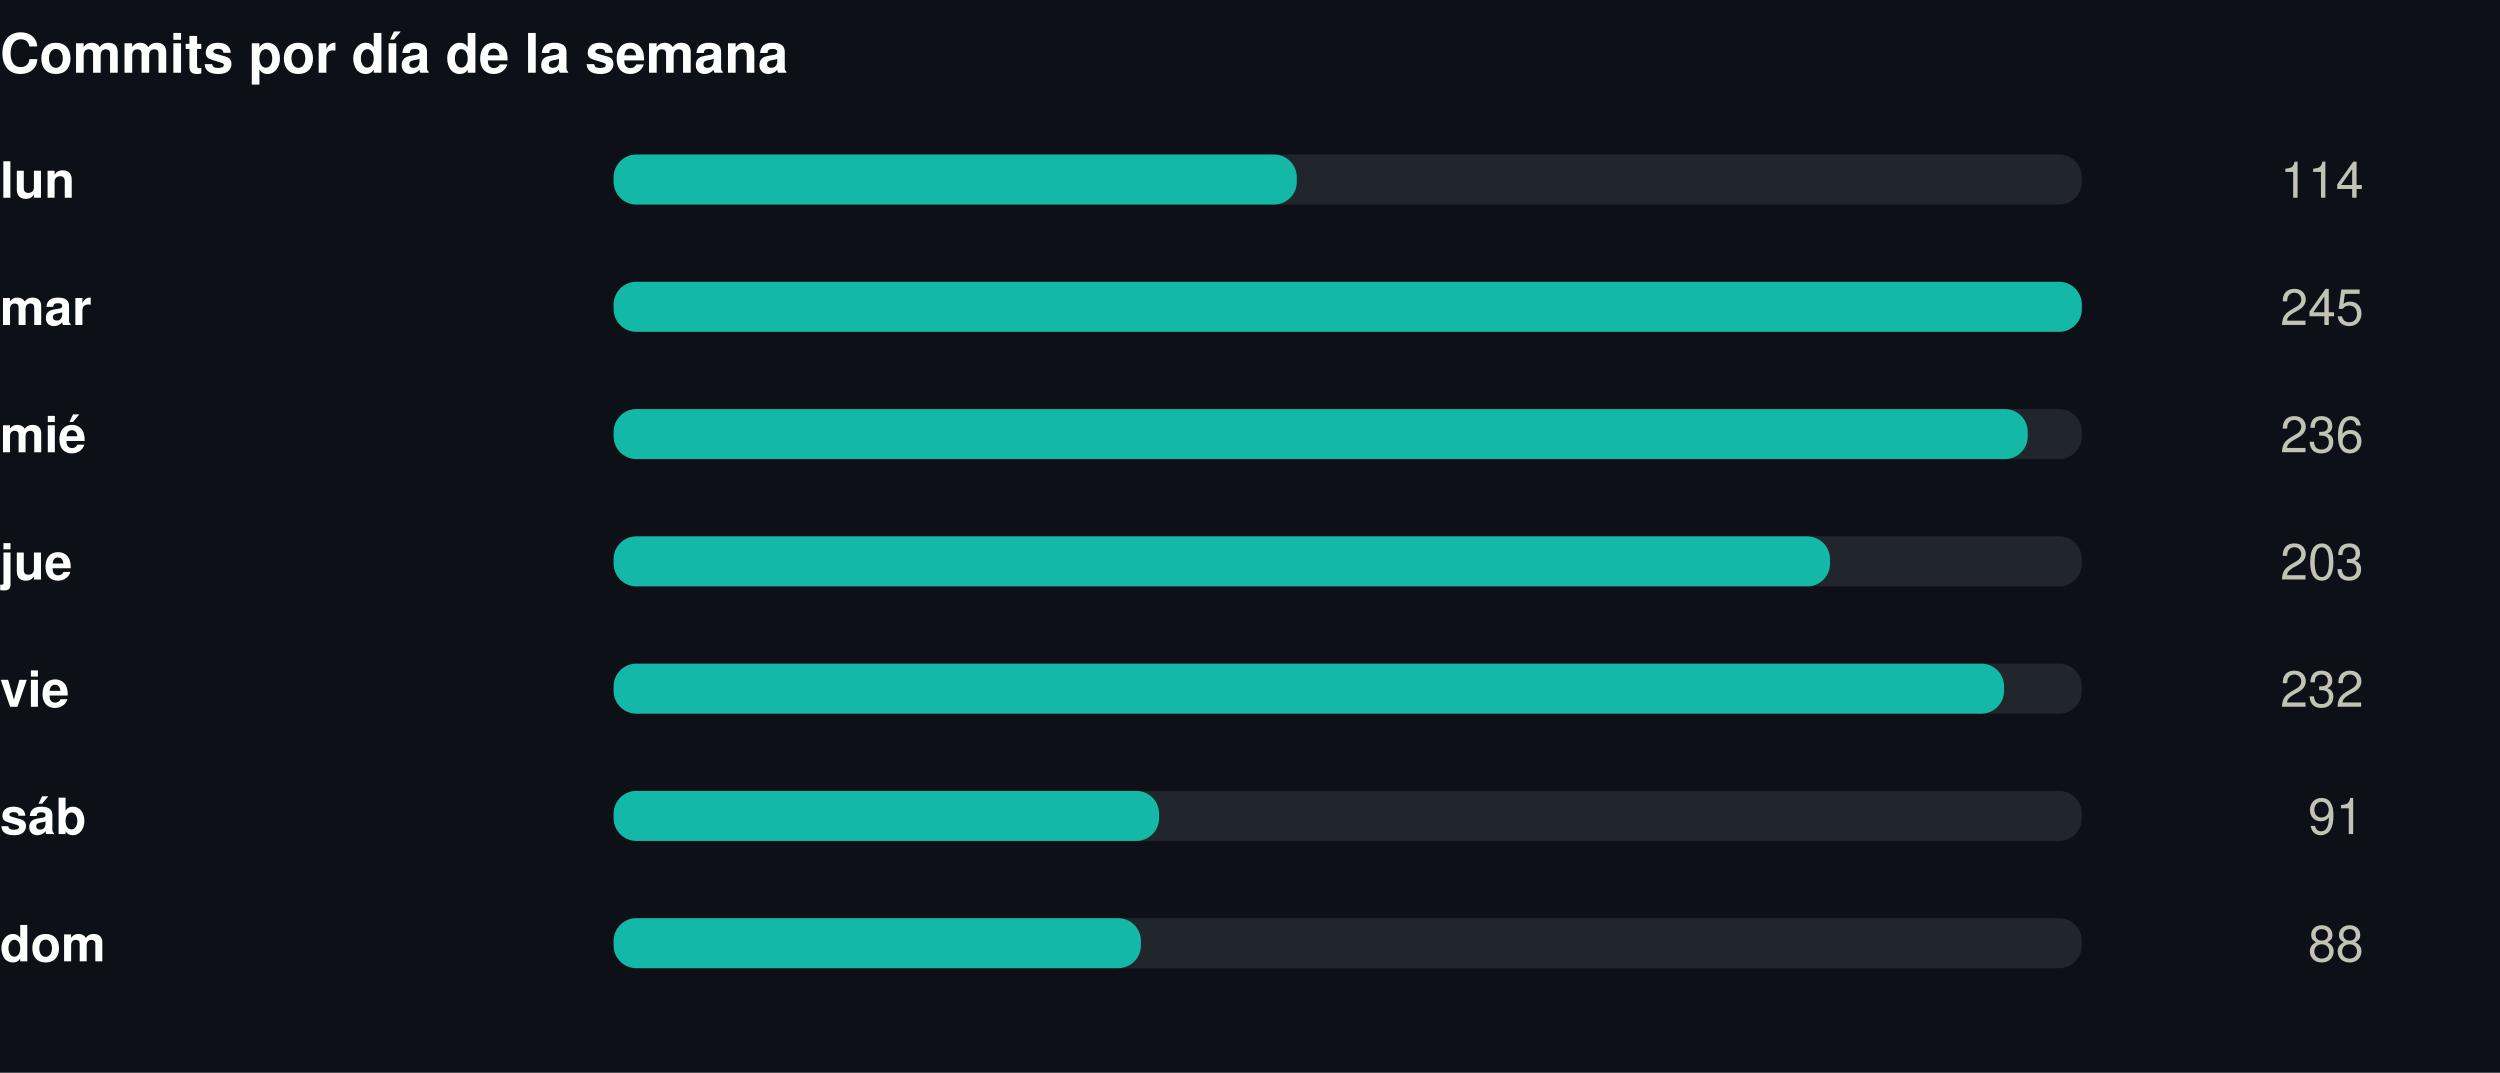
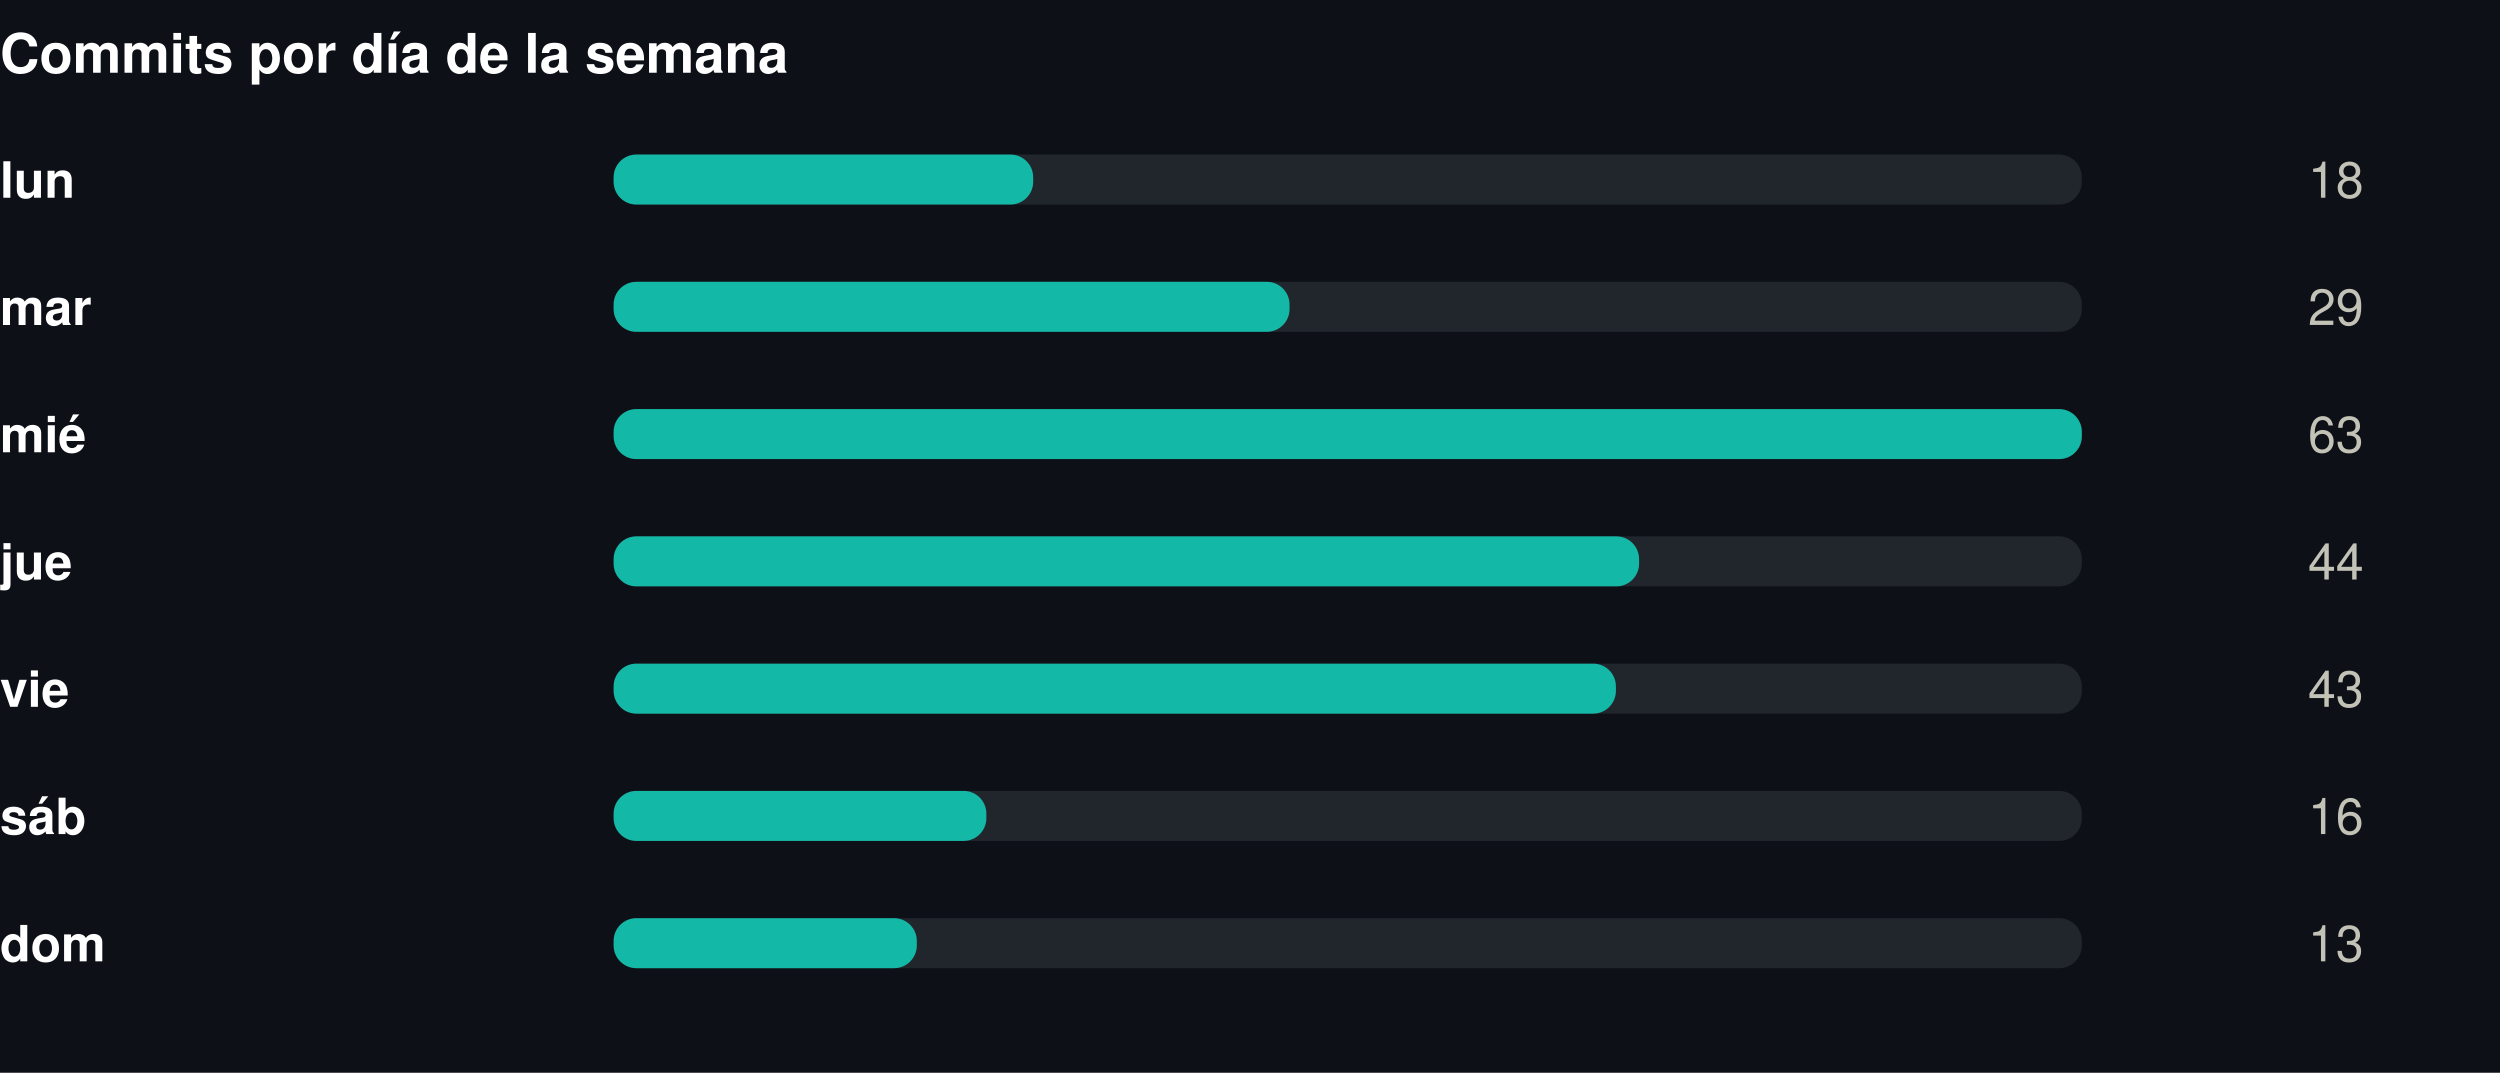
<svg xmlns="http://www.w3.org/2000/svg" width="550" height="236" viewBox="0 0 550 236" role="img">
  <rect width="550" height="236" fill="#0d1117" />
  <style>
@keyframes grow{from{transform:scaleX(0)}}
@keyframes rise{from{opacity:0;transform:translateY(9px)}}
@keyframes fade{from{opacity:0}}
@keyframes draw{to{stroke-dashoffset:0}}
.bar{transform-box:fill-box;transform-origin:left center;animation:grow .9s cubic-bezier(.22,1,.36,1) var(--d,0s) both}
.rise{animation:rise .7s cubic-bezier(.22,1,.36,1) var(--d,0s) both}
.fade{animation:fade .8s ease-out var(--d,0s) both}
.draw{animation:draw 1.7s ease-out .1s both}
@media (prefers-reduced-motion:reduce){
.bar,.rise,.fade,.draw{animation:none;transform:none;opacity:1;stroke-dashoffset:0}
}
</style>
  <g transform="translate(0,0)">
    <text x="0" y="16" font-family="-apple-system,BlinkMacSystemFont,'Segoe UI',Helvetica,Arial,sans-serif" font-size="12" font-weight="700" fill="#ffffff" text-anchor="start">Commits por día de la semana</text>
    <text x="0" y="43.5" font-family="-apple-system,BlinkMacSystemFont,'Segoe UI',Helvetica,Arial,sans-serif" font-size="11" font-weight="600" fill="#ffffff" text-anchor="start">lun</text>
    <rect x="135" y="34" width="323" height="11" rx="5" fill="#21262d" />
-     <rect class="bar" style="--d:0.00s" x="135" y="34" width="150.3" height="11" rx="5" fill="#14b8a6" />
+     <rect class="bar" style="--d:0.00s" x="135" y="34" width="92.3" height="11" rx="5" fill="#14b8a6" />
    <g class="fade" style="--d:0.00s">
-       <text x="520" y="43.5" font-family="-apple-system,BlinkMacSystemFont,'Segoe UI',Helvetica,Arial,sans-serif" font-size="11" font-weight="400" fill="#c3c2b7" text-anchor="end">114</text>
+       <text x="520" y="43.5" font-family="-apple-system,BlinkMacSystemFont,'Segoe UI',Helvetica,Arial,sans-serif" font-size="11" font-weight="400" fill="#c3c2b7" text-anchor="end">18</text>
    </g>
    <text x="0" y="71.5" font-family="-apple-system,BlinkMacSystemFont,'Segoe UI',Helvetica,Arial,sans-serif" font-size="11" font-weight="600" fill="#ffffff" text-anchor="start">mar</text>
    <rect x="135" y="62" width="323" height="11" rx="5" fill="#21262d" />
-     <rect class="bar" style="--d:0.07s" x="135" y="62" width="323.0" height="11" rx="5" fill="#14b8a6" />
+     <rect class="bar" style="--d:0.07s" x="135" y="62" width="148.7" height="11" rx="5" fill="#14b8a6" />
    <g class="fade" style="--d:0.07s">
-       <text x="520" y="71.5" font-family="-apple-system,BlinkMacSystemFont,'Segoe UI',Helvetica,Arial,sans-serif" font-size="11" font-weight="400" fill="#c3c2b7" text-anchor="end">245</text>
+       <text x="520" y="71.5" font-family="-apple-system,BlinkMacSystemFont,'Segoe UI',Helvetica,Arial,sans-serif" font-size="11" font-weight="400" fill="#c3c2b7" text-anchor="end">29</text>
    </g>
    <text x="0" y="99.5" font-family="-apple-system,BlinkMacSystemFont,'Segoe UI',Helvetica,Arial,sans-serif" font-size="11" font-weight="600" fill="#ffffff" text-anchor="start">mié</text>
    <rect x="135" y="90" width="323" height="11" rx="5" fill="#21262d" />
-     <rect class="bar" style="--d:0.14s" x="135" y="90" width="311.1" height="11" rx="5" fill="#14b8a6" />
+     <rect class="bar" style="--d:0.14s" x="135" y="90" width="323.0" height="11" rx="5" fill="#14b8a6" />
    <g class="fade" style="--d:0.14s">
-       <text x="520" y="99.5" font-family="-apple-system,BlinkMacSystemFont,'Segoe UI',Helvetica,Arial,sans-serif" font-size="11" font-weight="400" fill="#c3c2b7" text-anchor="end">236</text>
+       <text x="520" y="99.5" font-family="-apple-system,BlinkMacSystemFont,'Segoe UI',Helvetica,Arial,sans-serif" font-size="11" font-weight="400" fill="#c3c2b7" text-anchor="end">63</text>
    </g>
    <text x="0" y="127.5" font-family="-apple-system,BlinkMacSystemFont,'Segoe UI',Helvetica,Arial,sans-serif" font-size="11" font-weight="600" fill="#ffffff" text-anchor="start">jue</text>
    <rect x="135" y="118" width="323" height="11" rx="5" fill="#21262d" />
-     <rect class="bar" style="--d:0.21s" x="135" y="118" width="267.6" height="11" rx="5" fill="#14b8a6" />
+     <rect class="bar" style="--d:0.21s" x="135" y="118" width="225.6" height="11" rx="5" fill="#14b8a6" />
    <g class="fade" style="--d:0.21s">
-       <text x="520" y="127.5" font-family="-apple-system,BlinkMacSystemFont,'Segoe UI',Helvetica,Arial,sans-serif" font-size="11" font-weight="400" fill="#c3c2b7" text-anchor="end">203</text>
+       <text x="520" y="127.5" font-family="-apple-system,BlinkMacSystemFont,'Segoe UI',Helvetica,Arial,sans-serif" font-size="11" font-weight="400" fill="#c3c2b7" text-anchor="end">44</text>
    </g>
    <text x="0" y="155.5" font-family="-apple-system,BlinkMacSystemFont,'Segoe UI',Helvetica,Arial,sans-serif" font-size="11" font-weight="600" fill="#ffffff" text-anchor="start">vie</text>
    <rect x="135" y="146" width="323" height="11" rx="5" fill="#21262d" />
-     <rect class="bar" style="--d:0.28s" x="135" y="146" width="305.9" height="11" rx="5" fill="#14b8a6" />
+     <rect class="bar" style="--d:0.28s" x="135" y="146" width="220.5" height="11" rx="5" fill="#14b8a6" />
    <g class="fade" style="--d:0.28s">
-       <text x="520" y="155.5" font-family="-apple-system,BlinkMacSystemFont,'Segoe UI',Helvetica,Arial,sans-serif" font-size="11" font-weight="400" fill="#c3c2b7" text-anchor="end">232</text>
+       <text x="520" y="155.5" font-family="-apple-system,BlinkMacSystemFont,'Segoe UI',Helvetica,Arial,sans-serif" font-size="11" font-weight="400" fill="#c3c2b7" text-anchor="end">43</text>
    </g>
    <text x="0" y="183.5" font-family="-apple-system,BlinkMacSystemFont,'Segoe UI',Helvetica,Arial,sans-serif" font-size="11" font-weight="600" fill="#ffffff" text-anchor="start">sáb</text>
    <rect x="135" y="174" width="323" height="11" rx="5" fill="#21262d" />
-     <rect class="bar" style="--d:0.35s" x="135" y="174" width="120.0" height="11" rx="5" fill="#14b8a6" />
+     <rect class="bar" style="--d:0.35s" x="135" y="174" width="82.0" height="11" rx="5" fill="#14b8a6" />
    <g class="fade" style="--d:0.35s">
-       <text x="520" y="183.5" font-family="-apple-system,BlinkMacSystemFont,'Segoe UI',Helvetica,Arial,sans-serif" font-size="11" font-weight="400" fill="#c3c2b7" text-anchor="end">91</text>
+       <text x="520" y="183.5" font-family="-apple-system,BlinkMacSystemFont,'Segoe UI',Helvetica,Arial,sans-serif" font-size="11" font-weight="400" fill="#c3c2b7" text-anchor="end">16</text>
    </g>
    <text x="0" y="211.5" font-family="-apple-system,BlinkMacSystemFont,'Segoe UI',Helvetica,Arial,sans-serif" font-size="11" font-weight="600" fill="#ffffff" text-anchor="start">dom</text>
    <rect x="135" y="202" width="323" height="11" rx="5" fill="#21262d" />
-     <rect class="bar" style="--d:0.42s" x="135" y="202" width="116.0" height="11" rx="5" fill="#14b8a6" />
+     <rect class="bar" style="--d:0.42s" x="135" y="202" width="66.7" height="11" rx="5" fill="#14b8a6" />
    <g class="fade" style="--d:0.42s">
-       <text x="520" y="211.5" font-family="-apple-system,BlinkMacSystemFont,'Segoe UI',Helvetica,Arial,sans-serif" font-size="11" font-weight="400" fill="#c3c2b7" text-anchor="end">88</text>
+       <text x="520" y="211.5" font-family="-apple-system,BlinkMacSystemFont,'Segoe UI',Helvetica,Arial,sans-serif" font-size="11" font-weight="400" fill="#c3c2b7" text-anchor="end">13</text>
    </g>
  </g>
</svg>
